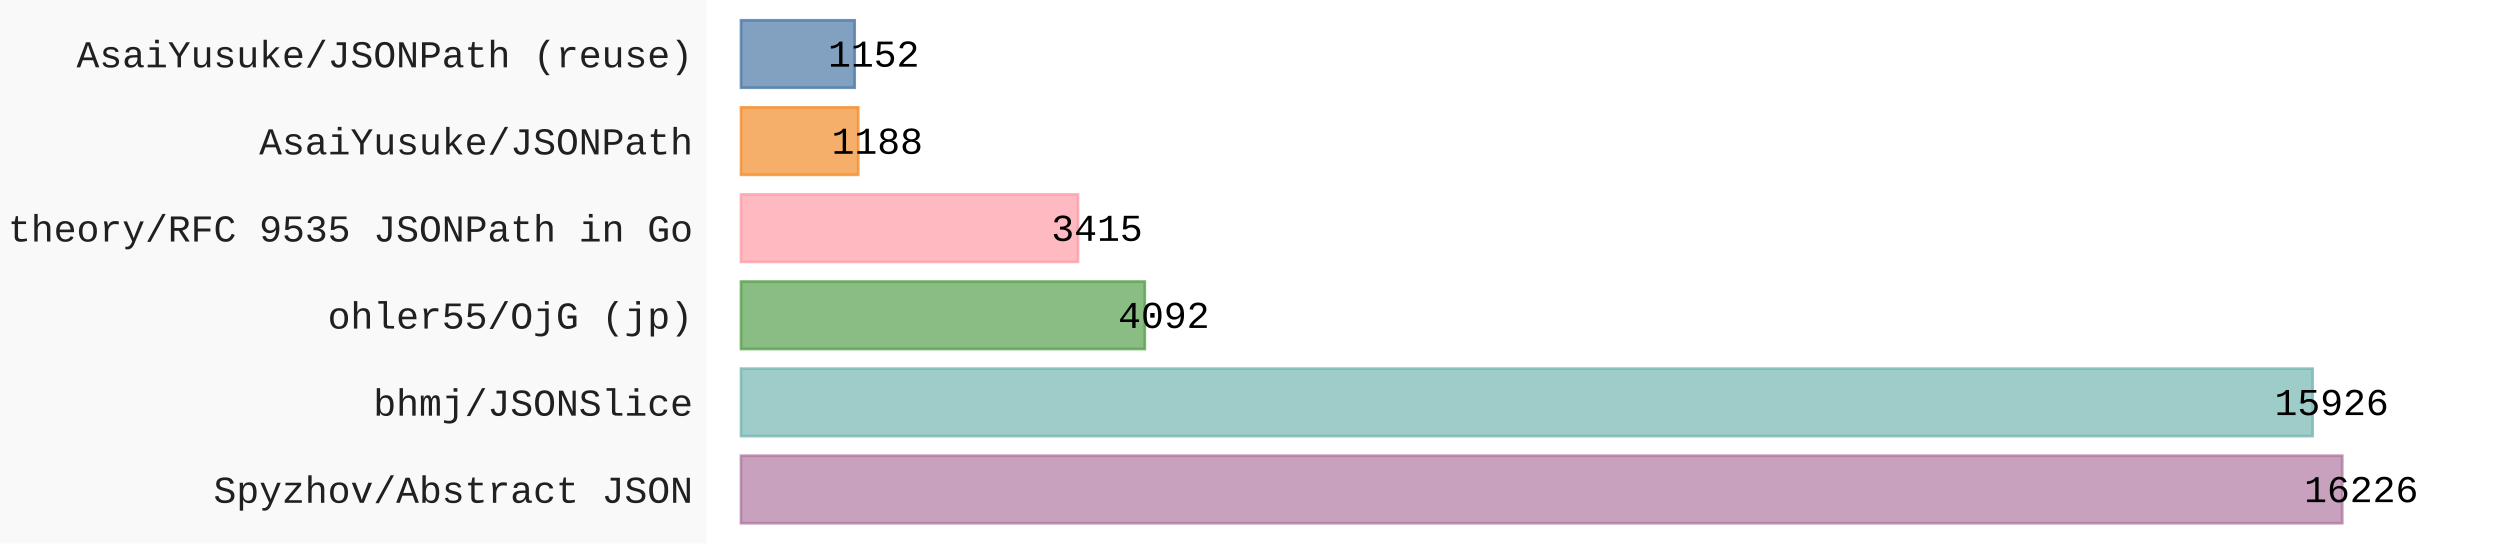
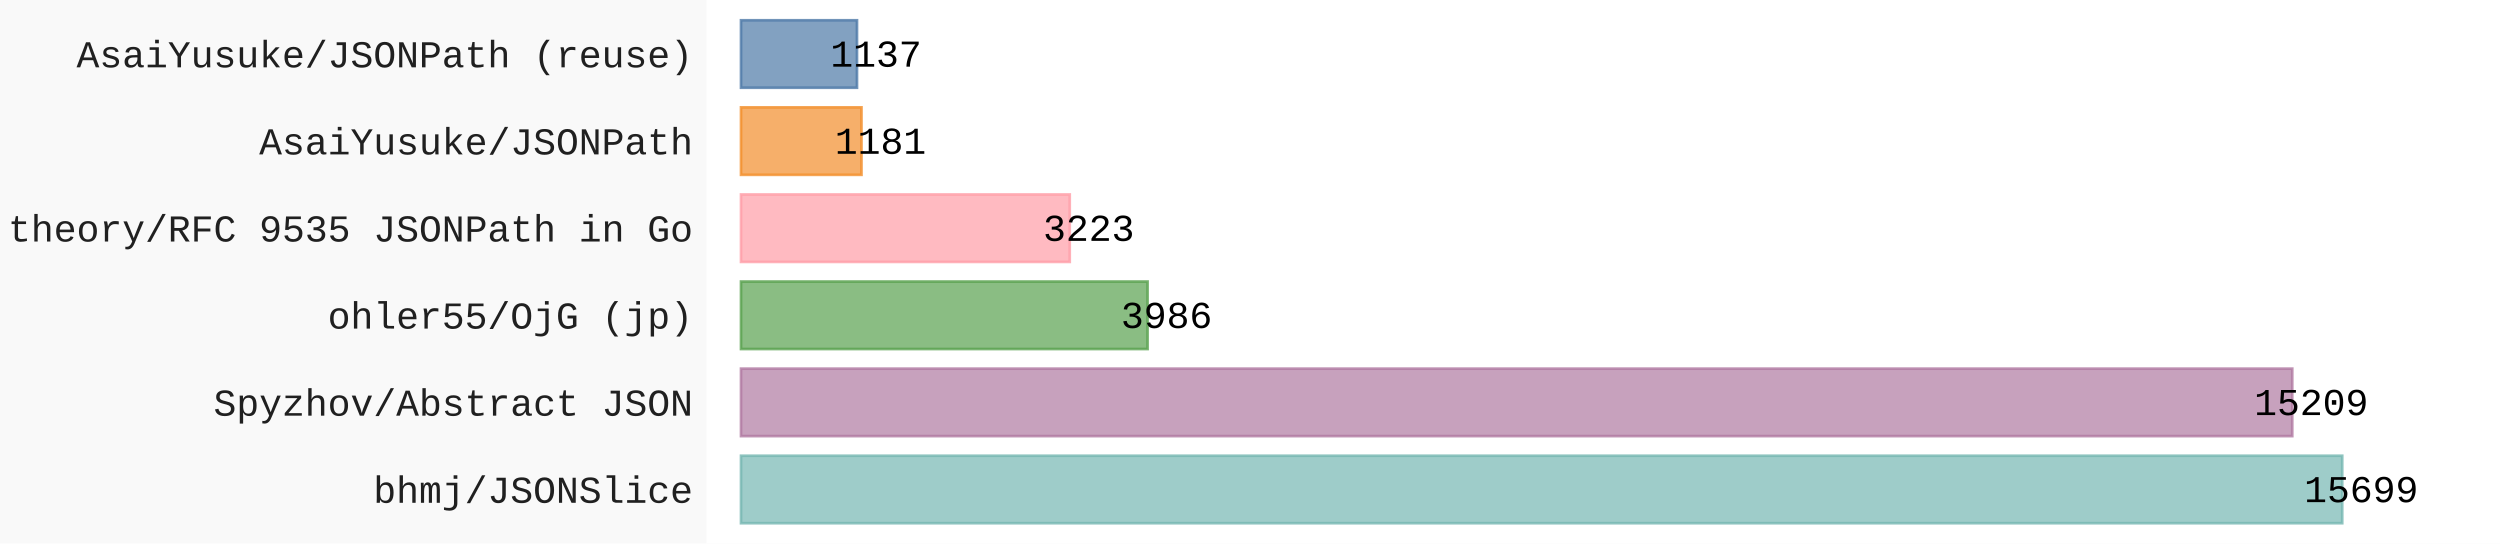
- <svg xmlns="http://www.w3.org/2000/svg" id="chart-578d3625-32b6-4402-8931-9d0742f5e78a" class="pygal-chart" viewBox="0 0 920 200">
+ <svg xmlns="http://www.w3.org/2000/svg" id="chart-af62b355-4f8c-45e2-ab75-3270d7844297" class="pygal-chart" viewBox="0 0 920 200">
  <defs>
-     <style type="text/css">#chart-578d3625-32b6-4402-8931-9d0742f5e78a{-webkit-user-select:none;-webkit-font-smoothing:antialiased;font-family:Consolas,"Liberation Mono",Menlo,Courier,monospace}#chart-578d3625-32b6-4402-8931-9d0742f5e78a .title{font-family:Consolas,"Liberation Mono",Menlo,Courier,monospace;font-size:16px}#chart-578d3625-32b6-4402-8931-9d0742f5e78a .legends .legend text{font-family:Consolas,"Liberation Mono",Menlo,Courier,monospace;font-size:14px}#chart-578d3625-32b6-4402-8931-9d0742f5e78a .axis text{font-family:Consolas,"Liberation Mono",Menlo,Courier,monospace;font-size:14px}#chart-578d3625-32b6-4402-8931-9d0742f5e78a .axis text.major{font-family:Consolas,"Liberation Mono",Menlo,Courier,monospace;font-size:10px}#chart-578d3625-32b6-4402-8931-9d0742f5e78a .text-overlay text.value{font-family:Consolas,"Liberation Mono",Menlo,Courier,monospace;font-size:14px}#chart-578d3625-32b6-4402-8931-9d0742f5e78a .text-overlay text.label{font-family:Consolas,"Liberation Mono",Menlo,Courier,monospace;font-size:10px}#chart-578d3625-32b6-4402-8931-9d0742f5e78a .tooltip{font-family:Consolas,"Liberation Mono",Menlo,Courier,monospace;font-size:14px}#chart-578d3625-32b6-4402-8931-9d0742f5e78a text.no_data{font-family:Consolas,"Liberation Mono",Menlo,Courier,monospace;font-size:64px}
- #chart-578d3625-32b6-4402-8931-9d0742f5e78a{background-color:rgba(249,249,249,1)}#chart-578d3625-32b6-4402-8931-9d0742f5e78a path,#chart-578d3625-32b6-4402-8931-9d0742f5e78a line,#chart-578d3625-32b6-4402-8931-9d0742f5e78a rect,#chart-578d3625-32b6-4402-8931-9d0742f5e78a circle{-webkit-transition:150ms;-moz-transition:150ms;transition:150ms}#chart-578d3625-32b6-4402-8931-9d0742f5e78a .graph &gt; .background{fill:rgba(249,249,249,1)}#chart-578d3625-32b6-4402-8931-9d0742f5e78a .plot &gt; .background{fill:rgba(255,255,255,1)}#chart-578d3625-32b6-4402-8931-9d0742f5e78a .graph{fill:rgba(0,0,0,.87)}#chart-578d3625-32b6-4402-8931-9d0742f5e78a text.no_data{fill:rgba(0,0,0,1)}#chart-578d3625-32b6-4402-8931-9d0742f5e78a .title{fill:rgba(0,0,0,1)}#chart-578d3625-32b6-4402-8931-9d0742f5e78a .legends .legend text{fill:rgba(0,0,0,.87)}#chart-578d3625-32b6-4402-8931-9d0742f5e78a .legends .legend:hover text{fill:rgba(0,0,0,1)}#chart-578d3625-32b6-4402-8931-9d0742f5e78a .axis .line{stroke:rgba(0,0,0,1)}#chart-578d3625-32b6-4402-8931-9d0742f5e78a .axis .guide.line{stroke:rgba(0,0,0,.54)}#chart-578d3625-32b6-4402-8931-9d0742f5e78a .axis .major.line{stroke:rgba(0,0,0,.87)}#chart-578d3625-32b6-4402-8931-9d0742f5e78a .axis text.major{fill:rgba(0,0,0,1)}#chart-578d3625-32b6-4402-8931-9d0742f5e78a .axis.y .guides:hover .guide.line,#chart-578d3625-32b6-4402-8931-9d0742f5e78a .line-graph .axis.x .guides:hover .guide.line,#chart-578d3625-32b6-4402-8931-9d0742f5e78a .stackedline-graph .axis.x .guides:hover .guide.line,#chart-578d3625-32b6-4402-8931-9d0742f5e78a .xy-graph .axis.x .guides:hover .guide.line{stroke:rgba(0,0,0,1)}#chart-578d3625-32b6-4402-8931-9d0742f5e78a .axis .guides:hover text{fill:rgba(0,0,0,1)}#chart-578d3625-32b6-4402-8931-9d0742f5e78a .reactive{fill-opacity:.7;stroke-opacity:.8;stroke-width:1}#chart-578d3625-32b6-4402-8931-9d0742f5e78a .ci{stroke:rgba(0,0,0,.87)}#chart-578d3625-32b6-4402-8931-9d0742f5e78a .reactive.active,#chart-578d3625-32b6-4402-8931-9d0742f5e78a .active .reactive{fill-opacity:.8;stroke-opacity:.9;stroke-width:4}#chart-578d3625-32b6-4402-8931-9d0742f5e78a .ci .reactive.active{stroke-width:1.5}#chart-578d3625-32b6-4402-8931-9d0742f5e78a .series text{fill:rgba(0,0,0,1)}#chart-578d3625-32b6-4402-8931-9d0742f5e78a .tooltip rect{fill:rgba(255,255,255,1);stroke:rgba(0,0,0,1);-webkit-transition:opacity 150ms;-moz-transition:opacity 150ms;transition:opacity 150ms}#chart-578d3625-32b6-4402-8931-9d0742f5e78a .tooltip .label{fill:rgba(0,0,0,.87)}#chart-578d3625-32b6-4402-8931-9d0742f5e78a .tooltip .label{fill:rgba(0,0,0,.87)}#chart-578d3625-32b6-4402-8931-9d0742f5e78a .tooltip .legend{font-size:.8em;fill:rgba(0,0,0,.54)}#chart-578d3625-32b6-4402-8931-9d0742f5e78a .tooltip .x_label{font-size:.6em;fill:rgba(0,0,0,1)}#chart-578d3625-32b6-4402-8931-9d0742f5e78a .tooltip .xlink{font-size:.5em;text-decoration:underline}#chart-578d3625-32b6-4402-8931-9d0742f5e78a .tooltip .value{font-size:1.5em}#chart-578d3625-32b6-4402-8931-9d0742f5e78a .bound{font-size:.5em}#chart-578d3625-32b6-4402-8931-9d0742f5e78a .max-value{font-size:.75em;fill:rgba(0,0,0,.54)}#chart-578d3625-32b6-4402-8931-9d0742f5e78a .map-element{fill:rgba(255,255,255,1);stroke:rgba(0,0,0,.54) !important}#chart-578d3625-32b6-4402-8931-9d0742f5e78a .map-element .reactive{fill-opacity:inherit;stroke-opacity:inherit}#chart-578d3625-32b6-4402-8931-9d0742f5e78a .color-0,#chart-578d3625-32b6-4402-8931-9d0742f5e78a .color-0 a:visited{stroke:#F44336;fill:#F44336}#chart-578d3625-32b6-4402-8931-9d0742f5e78a .text-overlay .color-0 text{fill:black}
- #chart-578d3625-32b6-4402-8931-9d0742f5e78a text.no_data{text-anchor:middle}#chart-578d3625-32b6-4402-8931-9d0742f5e78a .guide.line{fill:none}#chart-578d3625-32b6-4402-8931-9d0742f5e78a .centered{text-anchor:middle}#chart-578d3625-32b6-4402-8931-9d0742f5e78a .title{text-anchor:middle}#chart-578d3625-32b6-4402-8931-9d0742f5e78a .legends .legend text{fill-opacity:1}#chart-578d3625-32b6-4402-8931-9d0742f5e78a .axis.x text{text-anchor:middle}#chart-578d3625-32b6-4402-8931-9d0742f5e78a .axis.x:not(.web) text[transform]{text-anchor:start}#chart-578d3625-32b6-4402-8931-9d0742f5e78a .axis.x:not(.web) text[transform].backwards{text-anchor:end}#chart-578d3625-32b6-4402-8931-9d0742f5e78a .axis.y text{text-anchor:end}#chart-578d3625-32b6-4402-8931-9d0742f5e78a .axis.y text[transform].backwards{text-anchor:start}#chart-578d3625-32b6-4402-8931-9d0742f5e78a .axis.y2 text{text-anchor:start}#chart-578d3625-32b6-4402-8931-9d0742f5e78a .axis.y2 text[transform].backwards{text-anchor:end}#chart-578d3625-32b6-4402-8931-9d0742f5e78a .axis .guide.line{stroke-dasharray:4,4;stroke:black}#chart-578d3625-32b6-4402-8931-9d0742f5e78a .axis .major.guide.line{stroke-dasharray:6,6;stroke:black}#chart-578d3625-32b6-4402-8931-9d0742f5e78a .horizontal .axis.y .guide.line,#chart-578d3625-32b6-4402-8931-9d0742f5e78a .horizontal .axis.y2 .guide.line,#chart-578d3625-32b6-4402-8931-9d0742f5e78a .vertical .axis.x .guide.line{opacity:0}#chart-578d3625-32b6-4402-8931-9d0742f5e78a .horizontal .axis.always_show .guide.line,#chart-578d3625-32b6-4402-8931-9d0742f5e78a .vertical .axis.always_show .guide.line{opacity:1 !important}#chart-578d3625-32b6-4402-8931-9d0742f5e78a .axis.y .guides:hover .guide.line,#chart-578d3625-32b6-4402-8931-9d0742f5e78a .axis.y2 .guides:hover .guide.line,#chart-578d3625-32b6-4402-8931-9d0742f5e78a .axis.x .guides:hover .guide.line{opacity:1}#chart-578d3625-32b6-4402-8931-9d0742f5e78a .axis .guides:hover text{opacity:1}#chart-578d3625-32b6-4402-8931-9d0742f5e78a .nofill{fill:none}#chart-578d3625-32b6-4402-8931-9d0742f5e78a .subtle-fill{fill-opacity:.2}#chart-578d3625-32b6-4402-8931-9d0742f5e78a .dot{stroke-width:1px;fill-opacity:1;stroke-opacity:1}#chart-578d3625-32b6-4402-8931-9d0742f5e78a .dot.active{stroke-width:5px}#chart-578d3625-32b6-4402-8931-9d0742f5e78a .dot.negative{fill:transparent}#chart-578d3625-32b6-4402-8931-9d0742f5e78a text,#chart-578d3625-32b6-4402-8931-9d0742f5e78a tspan{stroke:none !important}#chart-578d3625-32b6-4402-8931-9d0742f5e78a .series text.active{opacity:1}#chart-578d3625-32b6-4402-8931-9d0742f5e78a .tooltip rect{fill-opacity:.95;stroke-width:.5}#chart-578d3625-32b6-4402-8931-9d0742f5e78a .tooltip text{fill-opacity:1}#chart-578d3625-32b6-4402-8931-9d0742f5e78a .showable{visibility:hidden}#chart-578d3625-32b6-4402-8931-9d0742f5e78a .showable.shown{visibility:visible}#chart-578d3625-32b6-4402-8931-9d0742f5e78a .gauge-background{fill:rgba(229,229,229,1);stroke:none}#chart-578d3625-32b6-4402-8931-9d0742f5e78a .bg-lines{stroke:rgba(249,249,249,1);stroke-width:2px}</style>
+     <style type="text/css">#chart-af62b355-4f8c-45e2-ab75-3270d7844297{-webkit-user-select:none;-webkit-font-smoothing:antialiased;font-family:Consolas,"Liberation Mono",Menlo,Courier,monospace}#chart-af62b355-4f8c-45e2-ab75-3270d7844297 .title{font-family:Consolas,"Liberation Mono",Menlo,Courier,monospace;font-size:16px}#chart-af62b355-4f8c-45e2-ab75-3270d7844297 .legends .legend text{font-family:Consolas,"Liberation Mono",Menlo,Courier,monospace;font-size:14px}#chart-af62b355-4f8c-45e2-ab75-3270d7844297 .axis text{font-family:Consolas,"Liberation Mono",Menlo,Courier,monospace;font-size:14px}#chart-af62b355-4f8c-45e2-ab75-3270d7844297 .axis text.major{font-family:Consolas,"Liberation Mono",Menlo,Courier,monospace;font-size:10px}#chart-af62b355-4f8c-45e2-ab75-3270d7844297 .text-overlay text.value{font-family:Consolas,"Liberation Mono",Menlo,Courier,monospace;font-size:14px}#chart-af62b355-4f8c-45e2-ab75-3270d7844297 .text-overlay text.label{font-family:Consolas,"Liberation Mono",Menlo,Courier,monospace;font-size:10px}#chart-af62b355-4f8c-45e2-ab75-3270d7844297 .tooltip{font-family:Consolas,"Liberation Mono",Menlo,Courier,monospace;font-size:14px}#chart-af62b355-4f8c-45e2-ab75-3270d7844297 text.no_data{font-family:Consolas,"Liberation Mono",Menlo,Courier,monospace;font-size:64px}
+ #chart-af62b355-4f8c-45e2-ab75-3270d7844297{background-color:rgba(249,249,249,1)}#chart-af62b355-4f8c-45e2-ab75-3270d7844297 path,#chart-af62b355-4f8c-45e2-ab75-3270d7844297 line,#chart-af62b355-4f8c-45e2-ab75-3270d7844297 rect,#chart-af62b355-4f8c-45e2-ab75-3270d7844297 circle{-webkit-transition:150ms;-moz-transition:150ms;transition:150ms}#chart-af62b355-4f8c-45e2-ab75-3270d7844297 .graph &gt; .background{fill:rgba(249,249,249,1)}#chart-af62b355-4f8c-45e2-ab75-3270d7844297 .plot &gt; .background{fill:rgba(255,255,255,1)}#chart-af62b355-4f8c-45e2-ab75-3270d7844297 .graph{fill:rgba(0,0,0,.87)}#chart-af62b355-4f8c-45e2-ab75-3270d7844297 text.no_data{fill:rgba(0,0,0,1)}#chart-af62b355-4f8c-45e2-ab75-3270d7844297 .title{fill:rgba(0,0,0,1)}#chart-af62b355-4f8c-45e2-ab75-3270d7844297 .legends .legend text{fill:rgba(0,0,0,.87)}#chart-af62b355-4f8c-45e2-ab75-3270d7844297 .legends .legend:hover text{fill:rgba(0,0,0,1)}#chart-af62b355-4f8c-45e2-ab75-3270d7844297 .axis .line{stroke:rgba(0,0,0,1)}#chart-af62b355-4f8c-45e2-ab75-3270d7844297 .axis .guide.line{stroke:rgba(0,0,0,.54)}#chart-af62b355-4f8c-45e2-ab75-3270d7844297 .axis .major.line{stroke:rgba(0,0,0,.87)}#chart-af62b355-4f8c-45e2-ab75-3270d7844297 .axis text.major{fill:rgba(0,0,0,1)}#chart-af62b355-4f8c-45e2-ab75-3270d7844297 .axis.y .guides:hover .guide.line,#chart-af62b355-4f8c-45e2-ab75-3270d7844297 .line-graph .axis.x .guides:hover .guide.line,#chart-af62b355-4f8c-45e2-ab75-3270d7844297 .stackedline-graph .axis.x .guides:hover .guide.line,#chart-af62b355-4f8c-45e2-ab75-3270d7844297 .xy-graph .axis.x .guides:hover .guide.line{stroke:rgba(0,0,0,1)}#chart-af62b355-4f8c-45e2-ab75-3270d7844297 .axis .guides:hover text{fill:rgba(0,0,0,1)}#chart-af62b355-4f8c-45e2-ab75-3270d7844297 .reactive{fill-opacity:.7;stroke-opacity:.8;stroke-width:1}#chart-af62b355-4f8c-45e2-ab75-3270d7844297 .ci{stroke:rgba(0,0,0,.87)}#chart-af62b355-4f8c-45e2-ab75-3270d7844297 .reactive.active,#chart-af62b355-4f8c-45e2-ab75-3270d7844297 .active .reactive{fill-opacity:.8;stroke-opacity:.9;stroke-width:4}#chart-af62b355-4f8c-45e2-ab75-3270d7844297 .ci .reactive.active{stroke-width:1.5}#chart-af62b355-4f8c-45e2-ab75-3270d7844297 .series text{fill:rgba(0,0,0,1)}#chart-af62b355-4f8c-45e2-ab75-3270d7844297 .tooltip rect{fill:rgba(255,255,255,1);stroke:rgba(0,0,0,1);-webkit-transition:opacity 150ms;-moz-transition:opacity 150ms;transition:opacity 150ms}#chart-af62b355-4f8c-45e2-ab75-3270d7844297 .tooltip .label{fill:rgba(0,0,0,.87)}#chart-af62b355-4f8c-45e2-ab75-3270d7844297 .tooltip .label{fill:rgba(0,0,0,.87)}#chart-af62b355-4f8c-45e2-ab75-3270d7844297 .tooltip .legend{font-size:.8em;fill:rgba(0,0,0,.54)}#chart-af62b355-4f8c-45e2-ab75-3270d7844297 .tooltip .x_label{font-size:.6em;fill:rgba(0,0,0,1)}#chart-af62b355-4f8c-45e2-ab75-3270d7844297 .tooltip .xlink{font-size:.5em;text-decoration:underline}#chart-af62b355-4f8c-45e2-ab75-3270d7844297 .tooltip .value{font-size:1.5em}#chart-af62b355-4f8c-45e2-ab75-3270d7844297 .bound{font-size:.5em}#chart-af62b355-4f8c-45e2-ab75-3270d7844297 .max-value{font-size:.75em;fill:rgba(0,0,0,.54)}#chart-af62b355-4f8c-45e2-ab75-3270d7844297 .map-element{fill:rgba(255,255,255,1);stroke:rgba(0,0,0,.54) !important}#chart-af62b355-4f8c-45e2-ab75-3270d7844297 .map-element .reactive{fill-opacity:inherit;stroke-opacity:inherit}#chart-af62b355-4f8c-45e2-ab75-3270d7844297 .color-0,#chart-af62b355-4f8c-45e2-ab75-3270d7844297 .color-0 a:visited{stroke:#F44336;fill:#F44336}#chart-af62b355-4f8c-45e2-ab75-3270d7844297 .text-overlay .color-0 text{fill:black}
+ #chart-af62b355-4f8c-45e2-ab75-3270d7844297 text.no_data{text-anchor:middle}#chart-af62b355-4f8c-45e2-ab75-3270d7844297 .guide.line{fill:none}#chart-af62b355-4f8c-45e2-ab75-3270d7844297 .centered{text-anchor:middle}#chart-af62b355-4f8c-45e2-ab75-3270d7844297 .title{text-anchor:middle}#chart-af62b355-4f8c-45e2-ab75-3270d7844297 .legends .legend text{fill-opacity:1}#chart-af62b355-4f8c-45e2-ab75-3270d7844297 .axis.x text{text-anchor:middle}#chart-af62b355-4f8c-45e2-ab75-3270d7844297 .axis.x:not(.web) text[transform]{text-anchor:start}#chart-af62b355-4f8c-45e2-ab75-3270d7844297 .axis.x:not(.web) text[transform].backwards{text-anchor:end}#chart-af62b355-4f8c-45e2-ab75-3270d7844297 .axis.y text{text-anchor:end}#chart-af62b355-4f8c-45e2-ab75-3270d7844297 .axis.y text[transform].backwards{text-anchor:start}#chart-af62b355-4f8c-45e2-ab75-3270d7844297 .axis.y2 text{text-anchor:start}#chart-af62b355-4f8c-45e2-ab75-3270d7844297 .axis.y2 text[transform].backwards{text-anchor:end}#chart-af62b355-4f8c-45e2-ab75-3270d7844297 .axis .guide.line{stroke-dasharray:4,4;stroke:black}#chart-af62b355-4f8c-45e2-ab75-3270d7844297 .axis .major.guide.line{stroke-dasharray:6,6;stroke:black}#chart-af62b355-4f8c-45e2-ab75-3270d7844297 .horizontal .axis.y .guide.line,#chart-af62b355-4f8c-45e2-ab75-3270d7844297 .horizontal .axis.y2 .guide.line,#chart-af62b355-4f8c-45e2-ab75-3270d7844297 .vertical .axis.x .guide.line{opacity:0}#chart-af62b355-4f8c-45e2-ab75-3270d7844297 .horizontal .axis.always_show .guide.line,#chart-af62b355-4f8c-45e2-ab75-3270d7844297 .vertical .axis.always_show .guide.line{opacity:1 !important}#chart-af62b355-4f8c-45e2-ab75-3270d7844297 .axis.y .guides:hover .guide.line,#chart-af62b355-4f8c-45e2-ab75-3270d7844297 .axis.y2 .guides:hover .guide.line,#chart-af62b355-4f8c-45e2-ab75-3270d7844297 .axis.x .guides:hover .guide.line{opacity:1}#chart-af62b355-4f8c-45e2-ab75-3270d7844297 .axis .guides:hover text{opacity:1}#chart-af62b355-4f8c-45e2-ab75-3270d7844297 .nofill{fill:none}#chart-af62b355-4f8c-45e2-ab75-3270d7844297 .subtle-fill{fill-opacity:.2}#chart-af62b355-4f8c-45e2-ab75-3270d7844297 .dot{stroke-width:1px;fill-opacity:1;stroke-opacity:1}#chart-af62b355-4f8c-45e2-ab75-3270d7844297 .dot.active{stroke-width:5px}#chart-af62b355-4f8c-45e2-ab75-3270d7844297 .dot.negative{fill:transparent}#chart-af62b355-4f8c-45e2-ab75-3270d7844297 text,#chart-af62b355-4f8c-45e2-ab75-3270d7844297 tspan{stroke:none !important}#chart-af62b355-4f8c-45e2-ab75-3270d7844297 .series text.active{opacity:1}#chart-af62b355-4f8c-45e2-ab75-3270d7844297 .tooltip rect{fill-opacity:.95;stroke-width:.5}#chart-af62b355-4f8c-45e2-ab75-3270d7844297 .tooltip text{fill-opacity:1}#chart-af62b355-4f8c-45e2-ab75-3270d7844297 .showable{visibility:hidden}#chart-af62b355-4f8c-45e2-ab75-3270d7844297 .showable.shown{visibility:visible}#chart-af62b355-4f8c-45e2-ab75-3270d7844297 .gauge-background{fill:rgba(229,229,229,1);stroke:none}#chart-af62b355-4f8c-45e2-ab75-3270d7844297 .bg-lines{stroke:rgba(249,249,249,1);stroke-width:2px}</style>
  </defs>
  <g class="graph horizontalbar-graph horizontal">
    <rect x="0" y="0" width="920" height="200" class="background" />
    <g transform="translate(260, 0)" class="plot">
      <rect x="0" y="0" width="660.0" height="200" class="background" />
      <g class="axis y">
        <g class="guides">
-           <text x="-5" y="185.028" class="">Spyzhov/Abstract JSON</text>
+           <text x="-5" y="185.028" class="">bhmj/JSONSlice</text>
        </g>
        <g class="guides">
-           <text x="-5" y="152.977" class="">bhmj/JSONSlice</text>
+           <text x="-5" y="152.977" class="">Spyzhov/Abstract JSON</text>
        </g>
        <g class="guides">
          <text x="-5" y="120.926" class="">ohler55/OjG (jp)</text>
        </g>
        <g class="guides">
          <text x="-5" y="88.874" class="">theory/RFC 9535 JSONPath in Go</text>
        </g>
        <g class="guides">
          <text x="-5" y="56.823" class="">AsaiYusuke/JSONPath</text>
        </g>
        <g class="guides">
          <text x="-5" y="24.772" class="">AsaiYusuke/JSONPath (reuse)</text>
        </g>
      </g>
      <g class="series serie-0 color-0">
        <g class="bars">
-           <g class="bar" style="fill: #b07aa1; stroke: #b07aa1">
+           <g class="bar" style="fill: #76b7b2; stroke: #76b7b2">
            <rect x="12.692" y="167.718" rx="0" ry="0" width="589.244" height="24.821" class="rect reactive tooltip-trigger" />
          </g>
-           <g class="bar" style="fill: #76b7b2; stroke: #76b7b2">
-             <rect x="12.692" y="135.667" rx="0" ry="0" width="578.349" height="24.821" class="rect reactive tooltip-trigger" />
+           <g class="bar" style="fill: #b07aa1; stroke: #b07aa1">
+             <rect x="12.692" y="135.667" rx="0" ry="0" width="570.852" height="24.821" class="rect reactive tooltip-trigger" />
          </g>
          <g class="bar" style="fill: #59a14f; stroke: #59a14f">
-             <rect x="12.692" y="103.615" rx="0" ry="0" width="148.6" height="24.821" class="rect reactive tooltip-trigger" />
+             <rect x="12.692" y="103.615" rx="0" ry="0" width="149.61" height="24.821" class="rect reactive tooltip-trigger" />
          </g>
          <g class="bar" style="fill: #ff9da7; stroke: #ff9da7">
-             <rect x="12.692" y="71.564" rx="0" ry="0" width="124.015" height="24.821" class="rect reactive tooltip-trigger" />
+             <rect x="12.692" y="71.564" rx="0" ry="0" width="120.972" height="24.821" class="rect reactive tooltip-trigger" />
          </g>
          <g class="bar" style="fill: #f28e2b; stroke: #f28e2b">
-             <rect x="12.692" y="39.513" rx="0" ry="0" width="43.142" height="24.821" class="rect reactive tooltip-trigger" />
+             <rect x="12.692" y="39.513" rx="0" ry="0" width="44.327" height="24.821" class="rect reactive tooltip-trigger" />
          </g>
          <g class="bar" style="fill: #4e79a7; stroke: #4e79a7">
-             <rect x="12.692" y="7.462" rx="0" ry="0" width="41.835" height="24.821" class="rect reactive tooltip-trigger" />
+             <rect x="12.692" y="7.462" rx="0" ry="0" width="42.676" height="24.821" class="rect reactive tooltip-trigger" />
          </g>
        </g>
      </g>
    </g>
    <g class="titles" />
    <g transform="translate(260, 0)" class="plot overlay">
      <g class="series serie-0 color-0" />
    </g>
    <g transform="translate(260, 0)" class="plot text-overlay">
      <g class="series serie-0 color-0">
-         <text text-anchor="middle" x="608.936" y="184.795" class="value">16226</text>
-         <text text-anchor="middle" x="598.041" y="152.744" class="value">15926</text>
-         <text text-anchor="middle" x="168.292" y="120.692" class="value">4092</text>
-         <text text-anchor="middle" x="143.707" y="88.641" class="value">3415</text>
-         <text text-anchor="middle" x="62.834" y="56.59" class="value">1188</text>
-         <text text-anchor="middle" x="61.527" y="24.538" class="value">1152</text>
+         <text text-anchor="middle" x="608.936" y="184.795" class="value">15699</text>
+         <text text-anchor="middle" x="590.544" y="152.744" class="value">15209</text>
+         <text text-anchor="middle" x="169.302" y="120.692" class="value">3986</text>
+         <text text-anchor="middle" x="140.664" y="88.641" class="value">3223</text>
+         <text text-anchor="middle" x="64.02" y="56.59" class="value">1181</text>
+         <text text-anchor="middle" x="62.368" y="24.538" class="value">1137</text>
      </g>
    </g>
    <g transform="translate(260, 0)" class="plot tooltip-overlay">
      <g transform="translate(0 0)" style="opacity: 0" class="tooltip">
        <rect rx="0" ry="0" width="0" height="0" class="tooltip-box" />
        <g class="text" />
      </g>
    </g>
  </g>
</svg>
